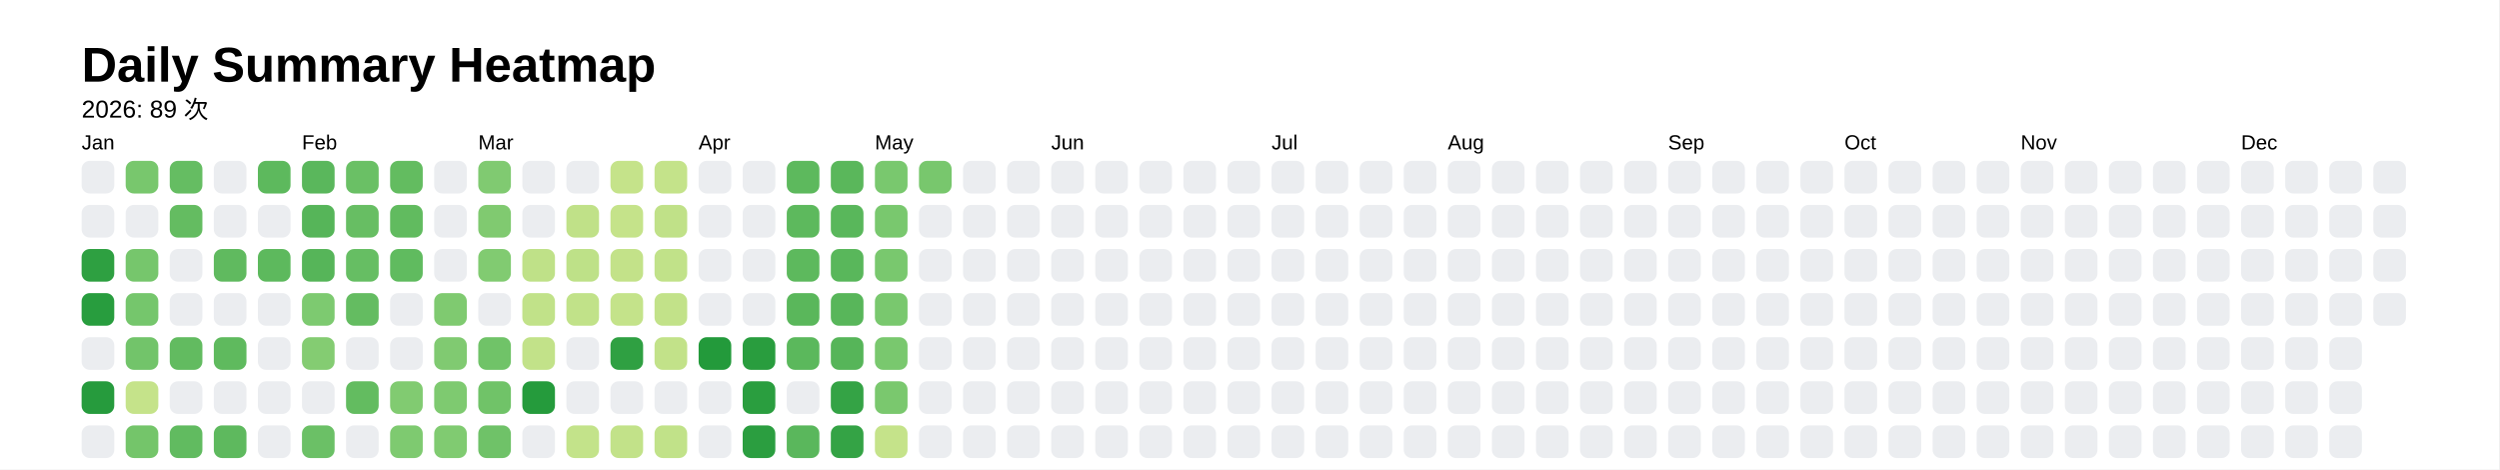
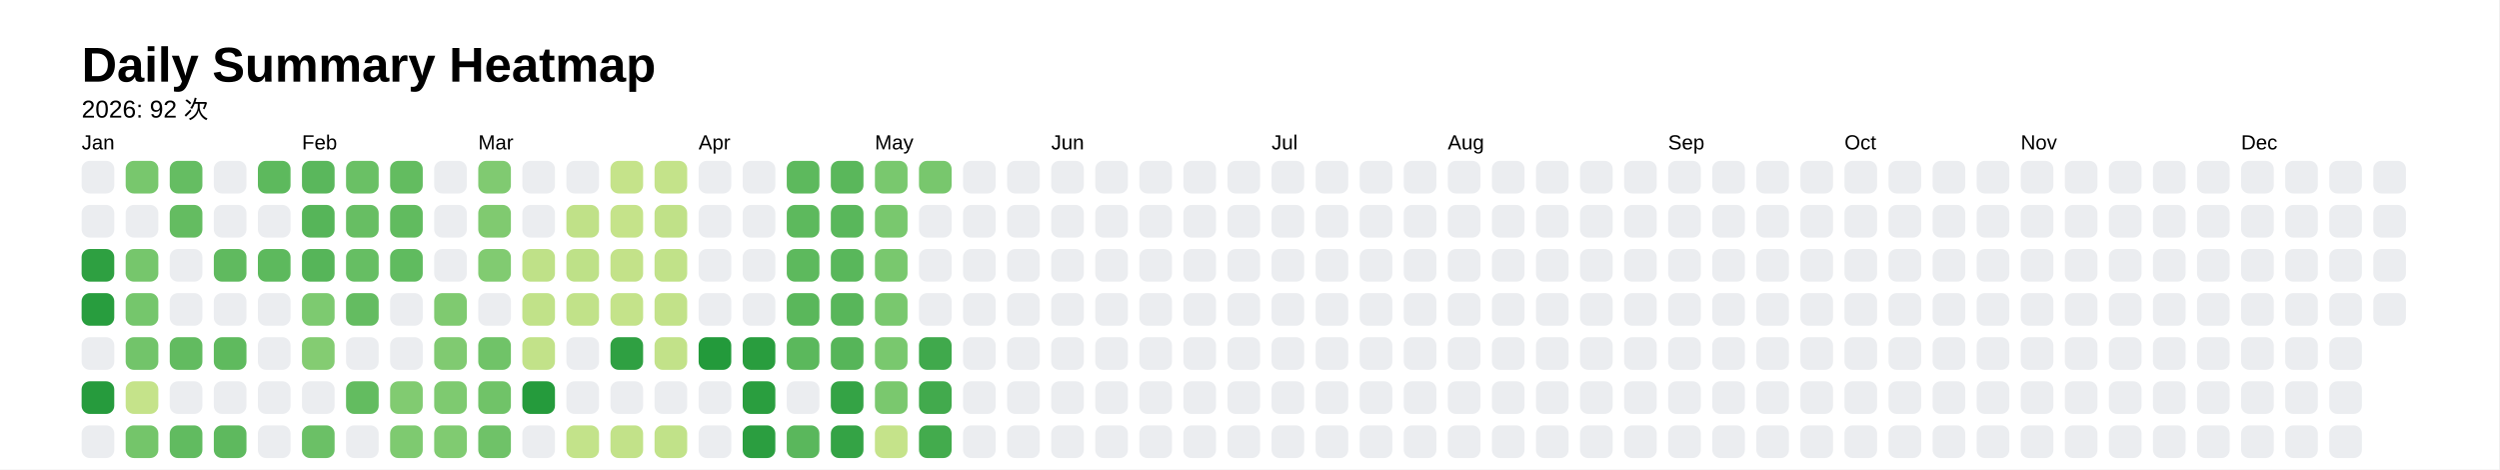
<svg xmlns="http://www.w3.org/2000/svg" style="background-color:white;" baseProfile="full" height="57.5mm" version="1.1" viewBox="0,0,306.2,57.5" width="306.2mm">
  <defs />
  <rect fill="#FFFFFF" height="57.5" width="306.2" x="0" y="0" />
  <text fill="#000000" style="font-size:6px; font-family:Arial; font-weight:bold;" x="10" y="10">Daily Summary Heatmap</text>
-   <text fill="#000000" style="font-size:3px; font-family:Arial;" x="10" y="14.4">2026: 89 次</text>
+   <text fill="#000000" style="font-size:3px; font-family:Arial;" x="10" y="14.4">2026: 92 次</text>
  <text fill="#000000" style="font-size:2.5px; font-family:Arial" x="10" y="18.3">Jan</text>
  <rect fill="#ebedf0" height="4" rx="1" ry="1" width="4" x="10" y="19.7" />
  <rect fill="#ebedf0" height="4" rx="1" ry="1" width="4" x="10" y="25.1" />
  <rect fill="#2ea041" height="4" rx="1" ry="1" width="4" x="10" y="30.5" />
  <rect fill="#289d3e" height="4" rx="1" ry="1" width="4" x="10" y="35.9" />
  <rect fill="#ebedf0" height="4" rx="1" ry="1" width="4" x="10" y="41.3" />
  <rect fill="#269b3d" height="4" rx="1" ry="1" width="4" x="10" y="46.7" />
  <rect fill="#ebedf0" height="4" rx="1" ry="1" width="4" x="10" y="52.1" />
  <rect fill="#78c76d" height="4" rx="1" ry="1" width="4" x="15.4" y="19.7" />
  <rect fill="#ebedf0" height="4" rx="1" ry="1" width="4" x="15.4" y="25.1" />
  <rect fill="#76c66c" height="4" rx="1" ry="1" width="4" x="15.4" y="30.5" />
  <rect fill="#75c66c" height="4" rx="1" ry="1" width="4" x="15.4" y="35.9" />
  <rect fill="#72c46a" height="4" rx="1" ry="1" width="4" x="15.4" y="41.3" />
  <rect fill="#c5e38a" height="4" rx="1" ry="1" width="4" x="15.4" y="46.7" />
  <rect fill="#74c56a" height="4" rx="1" ry="1" width="4" x="15.4" y="52.1" />
  <rect fill="#65bd62" height="4" rx="1" ry="1" width="4" x="20.8" y="19.7" />
  <rect fill="#64bc61" height="4" rx="1" ry="1" width="4" x="20.8" y="25.1" />
  <rect fill="#ebedf0" height="4" rx="1" ry="1" width="4" x="20.8" y="30.5" />
  <rect fill="#ebedf0" height="4" rx="1" ry="1" width="4" x="20.8" y="35.9" />
  <rect fill="#62bb60" height="4" rx="1" ry="1" width="4" x="20.8" y="41.3" />
  <rect fill="#ebedf0" height="4" rx="1" ry="1" width="4" x="20.8" y="46.7" />
  <rect fill="#61bb60" height="4" rx="1" ry="1" width="4" x="20.8" y="52.1" />
  <rect fill="#ebedf0" height="4" rx="1" ry="1" width="4" x="26.2" y="19.7" />
  <rect fill="#ebedf0" height="4" rx="1" ry="1" width="4" x="26.2" y="25.1" />
  <rect fill="#60ba5f" height="4" rx="1" ry="1" width="4" x="26.2" y="30.5" />
  <rect fill="#ebedf0" height="4" rx="1" ry="1" width="4" x="26.2" y="35.9" />
  <rect fill="#5fba5e" height="4" rx="1" ry="1" width="4" x="26.2" y="41.3" />
  <rect fill="#ebedf0" height="4" rx="1" ry="1" width="4" x="26.2" y="46.7" />
  <rect fill="#5eb95e" height="4" rx="1" ry="1" width="4" x="26.2" y="52.1" />
  <rect fill="#5db95d" height="4" rx="1" ry="1" width="4" x="31.6" y="19.7" />
  <rect fill="#ebedf0" height="4" rx="1" ry="1" width="4" x="31.6" y="25.1" />
  <rect fill="#5db95d" height="4" rx="1" ry="1" width="4" x="31.6" y="30.5" />
  <rect fill="#ebedf0" height="4" rx="1" ry="1" width="4" x="31.6" y="35.9" />
  <rect fill="#ebedf0" height="4" rx="1" ry="1" width="4" x="31.6" y="41.3" />
  <rect fill="#ebedf0" height="4" rx="1" ry="1" width="4" x="31.6" y="46.7" />
  <rect fill="#ebedf0" height="4" rx="1" ry="1" width="4" x="31.6" y="52.1" />
  <text fill="#000000" style="font-size:2.5px; font-family:Arial" x="37.0" y="18.3">Feb</text>
  <rect fill="#5ab75c" height="4" rx="1" ry="1" width="4" x="37.0" y="19.7" />
  <rect fill="#56b559" height="4" rx="1" ry="1" width="4" x="37.0" y="25.1" />
  <rect fill="#56b559" height="4" rx="1" ry="1" width="4" x="37.0" y="30.5" />
  <rect fill="#7dca70" height="4" rx="1" ry="1" width="4" x="37.0" y="35.9" />
  <rect fill="#84cc72" height="4" rx="1" ry="1" width="4" x="37.0" y="41.3" />
  <rect fill="#ebedf0" height="4" rx="1" ry="1" width="4" x="37.0" y="46.7" />
  <rect fill="#6bc066" height="4" rx="1" ry="1" width="4" x="37.0" y="52.1" />
  <rect fill="#6ac065" height="4" rx="1" ry="1" width="4" x="42.4" y="19.7" />
  <rect fill="#67be63" height="4" rx="1" ry="1" width="4" x="42.4" y="25.1" />
  <rect fill="#66be63" height="4" rx="1" ry="1" width="4" x="42.4" y="30.5" />
  <rect fill="#64bc61" height="4" rx="1" ry="1" width="4" x="42.4" y="35.9" />
  <rect fill="#ebedf0" height="4" rx="1" ry="1" width="4" x="42.4" y="41.3" />
  <rect fill="#63bc60" height="4" rx="1" ry="1" width="4" x="42.4" y="46.7" />
  <rect fill="#ebedf0" height="4" rx="1" ry="1" width="4" x="42.4" y="52.1" />
  <rect fill="#63bc60" height="4" rx="1" ry="1" width="4" x="47.8" y="19.7" />
  <rect fill="#61bb5f" height="4" rx="1" ry="1" width="4" x="47.8" y="25.1" />
  <rect fill="#60bb5f" height="4" rx="1" ry="1" width="4" x="47.8" y="30.5" />
  <rect fill="#ebedf0" height="4" rx="1" ry="1" width="4" x="47.8" y="35.9" />
  <rect fill="#ebedf0" height="4" rx="1" ry="1" width="4" x="47.8" y="41.3" />
  <rect fill="#81cb71" height="4" rx="1" ry="1" width="4" x="47.8" y="46.7" />
  <rect fill="#7eca70" height="4" rx="1" ry="1" width="4" x="47.8" y="52.1" />
  <rect fill="#ebedf0" height="4" rx="1" ry="1" width="4" x="53.2" y="19.7" />
  <rect fill="#ebedf0" height="4" rx="1" ry="1" width="4" x="53.2" y="25.1" />
  <rect fill="#ebedf0" height="4" rx="1" ry="1" width="4" x="53.2" y="30.5" />
  <rect fill="#7fca70" height="4" rx="1" ry="1" width="4" x="53.2" y="35.9" />
  <rect fill="#80ca71" height="4" rx="1" ry="1" width="4" x="53.2" y="41.3" />
  <rect fill="#7eca70" height="4" rx="1" ry="1" width="4" x="53.2" y="46.7" />
  <rect fill="#80cb71" height="4" rx="1" ry="1" width="4" x="53.2" y="52.1" />
  <text fill="#000000" style="font-size:2.5px; font-family:Arial" x="58.6" y="18.3">Mar</text>
  <rect fill="#80ca71" height="4" rx="1" ry="1" width="4" x="58.6" y="19.7" />
  <rect fill="#80ca70" height="4" rx="1" ry="1" width="4" x="58.6" y="25.1" />
  <rect fill="#81cb71" height="4" rx="1" ry="1" width="4" x="58.6" y="30.5" />
  <rect fill="#ebedf0" height="4" rx="1" ry="1" width="4" x="58.6" y="35.9" />
  <rect fill="#70c368" height="4" rx="1" ry="1" width="4" x="58.6" y="41.3" />
  <rect fill="#70c368" height="4" rx="1" ry="1" width="4" x="58.6" y="46.7" />
  <rect fill="#6fc268" height="4" rx="1" ry="1" width="4" x="58.6" y="52.1" />
  <rect fill="#ebedf0" height="4" rx="1" ry="1" width="4" x="64" y="19.7" />
  <rect fill="#ebedf0" height="4" rx="1" ry="1" width="4" x="64" y="25.1" />
  <rect fill="#bfe188" height="4" rx="1" ry="1" width="4" x="64" y="30.5" />
  <rect fill="#c1e289" height="4" rx="1" ry="1" width="4" x="64" y="35.9" />
  <rect fill="#c2e289" height="4" rx="1" ry="1" width="4" x="64" y="41.3" />
  <rect fill="#259b3c" height="4" rx="1" ry="1" width="4" x="64" y="46.7" />
  <rect fill="#ebedf0" height="4" rx="1" ry="1" width="4" x="64" y="52.1" />
  <rect fill="#ebedf0" height="4" rx="1" ry="1" width="4" x="69.4" y="19.7" />
  <rect fill="#c0e188" height="4" rx="1" ry="1" width="4" x="69.4" y="25.1" />
  <rect fill="#bee188" height="4" rx="1" ry="1" width="4" x="69.4" y="30.5" />
  <rect fill="#c1e289" height="4" rx="1" ry="1" width="4" x="69.4" y="35.9" />
  <rect fill="#ebedf0" height="4" rx="1" ry="1" width="4" x="69.4" y="41.3" />
  <rect fill="#ebedf0" height="4" rx="1" ry="1" width="4" x="69.4" y="46.7" />
  <rect fill="#c3e38a" height="4" rx="1" ry="1" width="4" x="69.4" y="52.1" />
  <rect fill="#c5e38a" height="4" rx="1" ry="1" width="4" x="74.8" y="19.7" />
  <rect fill="#c5e38a" height="4" rx="1" ry="1" width="4" x="74.8" y="25.1" />
  <rect fill="#c3e289" height="4" rx="1" ry="1" width="4" x="74.8" y="30.5" />
  <rect fill="#c4e38a" height="4" rx="1" ry="1" width="4" x="74.8" y="35.9" />
  <rect fill="#2fa042" height="4" rx="1" ry="1" width="4" x="74.8" y="41.3" />
  <rect fill="#ebedf0" height="4" rx="1" ry="1" width="4" x="74.8" y="46.7" />
  <rect fill="#c2e289" height="4" rx="1" ry="1" width="4" x="74.8" y="52.1" />
  <rect fill="#c4e38a" height="4" rx="1" ry="1" width="4" x="80.2" y="19.7" />
  <rect fill="#c0e188" height="4" rx="1" ry="1" width="4" x="80.2" y="25.1" />
  <rect fill="#c1e289" height="4" rx="1" ry="1" width="4" x="80.2" y="30.5" />
  <rect fill="#c2e289" height="4" rx="1" ry="1" width="4" x="80.2" y="35.9" />
  <rect fill="#c2e289" height="4" rx="1" ry="1" width="4" x="80.2" y="41.3" />
  <rect fill="#ebedf0" height="4" rx="1" ry="1" width="4" x="80.2" y="46.7" />
  <rect fill="#c1e289" height="4" rx="1" ry="1" width="4" x="80.2" y="52.1" />
  <text fill="#000000" style="font-size:2.5px; font-family:Arial" x="85.6" y="18.3">Apr</text>
  <rect fill="#ebedf0" height="4" rx="1" ry="1" width="4" x="85.6" y="19.7" />
  <rect fill="#ebedf0" height="4" rx="1" ry="1" width="4" x="85.6" y="25.1" />
  <rect fill="#ebedf0" height="4" rx="1" ry="1" width="4" x="85.6" y="30.5" />
  <rect fill="#ebedf0" height="4" rx="1" ry="1" width="4" x="85.6" y="35.9" />
  <rect fill="#239a3b" height="4" rx="1" ry="1" width="4" x="85.6" y="41.3" />
  <rect fill="#ebedf0" height="4" rx="1" ry="1" width="4" x="85.6" y="46.7" />
  <rect fill="#ebedf0" height="4" rx="1" ry="1" width="4" x="85.6" y="52.1" />
  <rect fill="#ebedf0" height="4" rx="1" ry="1" width="4" x="91" y="19.7" />
  <rect fill="#ebedf0" height="4" rx="1" ry="1" width="4" x="91" y="25.1" />
  <rect fill="#ebedf0" height="4" rx="1" ry="1" width="4" x="91" y="30.5" />
  <rect fill="#ebedf0" height="4" rx="1" ry="1" width="4" x="91" y="35.9" />
  <rect fill="#299d3e" height="4" rx="1" ry="1" width="4" x="91" y="41.3" />
  <rect fill="#2a9e3f" height="4" rx="1" ry="1" width="4" x="91" y="46.7" />
  <rect fill="#2b9e40" height="4" rx="1" ry="1" width="4" x="91" y="52.1" />
  <rect fill="#5db95d" height="4" rx="1" ry="1" width="4" x="96.4" y="19.7" />
  <rect fill="#5db95d" height="4" rx="1" ry="1" width="4" x="96.4" y="25.1" />
  <rect fill="#5db95d" height="4" rx="1" ry="1" width="4" x="96.4" y="30.5" />
  <rect fill="#5ab75b" height="4" rx="1" ry="1" width="4" x="96.4" y="35.9" />
  <rect fill="#5bb85c" height="4" rx="1" ry="1" width="4" x="96.4" y="41.3" />
  <rect fill="#ebedf0" height="4" rx="1" ry="1" width="4" x="96.4" y="46.7" />
  <rect fill="#5ab75c" height="4" rx="1" ry="1" width="4" x="96.4" y="52.1" />
  <rect fill="#5ab75b" height="4" rx="1" ry="1" width="4" x="101.8" y="19.7" />
  <rect fill="#59b75b" height="4" rx="1" ry="1" width="4" x="101.8" y="25.1" />
  <rect fill="#59b75b" height="4" rx="1" ry="1" width="4" x="101.8" y="30.5" />
  <rect fill="#58b65a" height="4" rx="1" ry="1" width="4" x="101.8" y="35.9" />
  <rect fill="#56b559" height="4" rx="1" ry="1" width="4" x="101.8" y="41.3" />
  <rect fill="#34a345" height="4" rx="1" ry="1" width="4" x="101.8" y="46.7" />
  <rect fill="#34a345" height="4" rx="1" ry="1" width="4" x="101.8" y="52.1" />
  <text fill="#000000" style="font-size:2.5px; font-family:Arial" x="107.2" y="18.3">May</text>
  <rect fill="#79c86e" height="4" rx="1" ry="1" width="4" x="107.2" y="19.7" />
  <rect fill="#79c86e" height="4" rx="1" ry="1" width="4" x="107.2" y="25.1" />
  <rect fill="#79c86e" height="4" rx="1" ry="1" width="4" x="107.2" y="30.5" />
  <rect fill="#79c86e" height="4" rx="1" ry="1" width="4" x="107.2" y="35.9" />
  <rect fill="#79c86e" height="4" rx="1" ry="1" width="4" x="107.2" y="41.3" />
  <rect fill="#7ac86e" height="4" rx="1" ry="1" width="4" x="107.2" y="46.7" />
  <rect fill="#c5e38a" height="4" rx="1" ry="1" width="4" x="107.2" y="52.1" />
  <rect fill="#78c76d" height="4" rx="1" ry="1" width="4" x="112.6" y="19.7" />
  <rect fill="#ebedf0" height="4" rx="1" ry="1" width="4" x="112.6" y="25.1" />
  <rect fill="#ebedf0" height="4" rx="1" ry="1" width="4" x="112.6" y="30.5" />
  <rect fill="#ebedf0" height="4" rx="1" ry="1" width="4" x="112.6" y="35.9" />
-   <rect fill="#ebedf0" height="4" rx="1" ry="1" width="4" x="112.6" y="41.3" />
-   <rect fill="#ebedf0" height="4" rx="1" ry="1" width="4" x="112.6" y="46.7" />
-   <rect fill="#ebedf0" height="4" rx="1" ry="1" width="4" x="112.6" y="52.1" />
+   <rect fill="#40a94c" height="4" rx="1" ry="1" width="4" x="112.6" y="41.3" />
+   <rect fill="#42aa4d" height="4" rx="1" ry="1" width="4" x="112.6" y="46.7" />
+   <rect fill="#43ab4d" height="4" rx="1" ry="1" width="4" x="112.6" y="52.1" />
  <rect fill="#ebedf0" height="4" rx="1" ry="1" width="4" x="118" y="19.7" />
  <rect fill="#ebedf0" height="4" rx="1" ry="1" width="4" x="118" y="25.1" />
  <rect fill="#ebedf0" height="4" rx="1" ry="1" width="4" x="118" y="30.5" />
  <rect fill="#ebedf0" height="4" rx="1" ry="1" width="4" x="118" y="35.9" />
  <rect fill="#ebedf0" height="4" rx="1" ry="1" width="4" x="118" y="41.3" />
  <rect fill="#ebedf0" height="4" rx="1" ry="1" width="4" x="118" y="46.7" />
  <rect fill="#ebedf0" height="4" rx="1" ry="1" width="4" x="118" y="52.1" />
  <rect fill="#ebedf0" height="4" rx="1" ry="1" width="4" x="123.4" y="19.7" />
  <rect fill="#ebedf0" height="4" rx="1" ry="1" width="4" x="123.4" y="25.1" />
  <rect fill="#ebedf0" height="4" rx="1" ry="1" width="4" x="123.4" y="30.5" />
  <rect fill="#ebedf0" height="4" rx="1" ry="1" width="4" x="123.4" y="35.9" />
  <rect fill="#ebedf0" height="4" rx="1" ry="1" width="4" x="123.4" y="41.3" />
  <rect fill="#ebedf0" height="4" rx="1" ry="1" width="4" x="123.4" y="46.7" />
  <rect fill="#ebedf0" height="4" rx="1" ry="1" width="4" x="123.4" y="52.1" />
  <text fill="#000000" style="font-size:2.5px; font-family:Arial" x="128.8" y="18.3">Jun</text>
  <rect fill="#ebedf0" height="4" rx="1" ry="1" width="4" x="128.8" y="19.7" />
  <rect fill="#ebedf0" height="4" rx="1" ry="1" width="4" x="128.8" y="25.1" />
  <rect fill="#ebedf0" height="4" rx="1" ry="1" width="4" x="128.8" y="30.5" />
  <rect fill="#ebedf0" height="4" rx="1" ry="1" width="4" x="128.8" y="35.9" />
  <rect fill="#ebedf0" height="4" rx="1" ry="1" width="4" x="128.8" y="41.3" />
  <rect fill="#ebedf0" height="4" rx="1" ry="1" width="4" x="128.8" y="46.7" />
  <rect fill="#ebedf0" height="4" rx="1" ry="1" width="4" x="128.8" y="52.1" />
  <rect fill="#ebedf0" height="4" rx="1" ry="1" width="4" x="134.2" y="19.7" />
  <rect fill="#ebedf0" height="4" rx="1" ry="1" width="4" x="134.2" y="25.1" />
  <rect fill="#ebedf0" height="4" rx="1" ry="1" width="4" x="134.2" y="30.5" />
  <rect fill="#ebedf0" height="4" rx="1" ry="1" width="4" x="134.2" y="35.9" />
  <rect fill="#ebedf0" height="4" rx="1" ry="1" width="4" x="134.2" y="41.3" />
  <rect fill="#ebedf0" height="4" rx="1" ry="1" width="4" x="134.2" y="46.7" />
  <rect fill="#ebedf0" height="4" rx="1" ry="1" width="4" x="134.2" y="52.1" />
  <rect fill="#ebedf0" height="4" rx="1" ry="1" width="4" x="139.6" y="19.7" />
  <rect fill="#ebedf0" height="4" rx="1" ry="1" width="4" x="139.6" y="25.1" />
  <rect fill="#ebedf0" height="4" rx="1" ry="1" width="4" x="139.6" y="30.5" />
  <rect fill="#ebedf0" height="4" rx="1" ry="1" width="4" x="139.6" y="35.9" />
  <rect fill="#ebedf0" height="4" rx="1" ry="1" width="4" x="139.6" y="41.3" />
  <rect fill="#ebedf0" height="4" rx="1" ry="1" width="4" x="139.6" y="46.7" />
  <rect fill="#ebedf0" height="4" rx="1" ry="1" width="4" x="139.6" y="52.1" />
  <rect fill="#ebedf0" height="4" rx="1" ry="1" width="4" x="145" y="19.7" />
  <rect fill="#ebedf0" height="4" rx="1" ry="1" width="4" x="145" y="25.1" />
  <rect fill="#ebedf0" height="4" rx="1" ry="1" width="4" x="145" y="30.5" />
  <rect fill="#ebedf0" height="4" rx="1" ry="1" width="4" x="145" y="35.9" />
  <rect fill="#ebedf0" height="4" rx="1" ry="1" width="4" x="145" y="41.3" />
  <rect fill="#ebedf0" height="4" rx="1" ry="1" width="4" x="145" y="46.7" />
  <rect fill="#ebedf0" height="4" rx="1" ry="1" width="4" x="145" y="52.1" />
  <rect fill="#ebedf0" height="4" rx="1" ry="1" width="4" x="150.4" y="19.7" />
  <rect fill="#ebedf0" height="4" rx="1" ry="1" width="4" x="150.4" y="25.1" />
  <rect fill="#ebedf0" height="4" rx="1" ry="1" width="4" x="150.4" y="30.5" />
  <rect fill="#ebedf0" height="4" rx="1" ry="1" width="4" x="150.4" y="35.9" />
  <rect fill="#ebedf0" height="4" rx="1" ry="1" width="4" x="150.4" y="41.3" />
  <rect fill="#ebedf0" height="4" rx="1" ry="1" width="4" x="150.4" y="46.7" />
  <rect fill="#ebedf0" height="4" rx="1" ry="1" width="4" x="150.4" y="52.1" />
  <text fill="#000000" style="font-size:2.5px; font-family:Arial" x="155.8" y="18.3">Jul</text>
  <rect fill="#ebedf0" height="4" rx="1" ry="1" width="4" x="155.8" y="19.7" />
  <rect fill="#ebedf0" height="4" rx="1" ry="1" width="4" x="155.8" y="25.1" />
  <rect fill="#ebedf0" height="4" rx="1" ry="1" width="4" x="155.8" y="30.5" />
  <rect fill="#ebedf0" height="4" rx="1" ry="1" width="4" x="155.8" y="35.9" />
  <rect fill="#ebedf0" height="4" rx="1" ry="1" width="4" x="155.8" y="41.3" />
  <rect fill="#ebedf0" height="4" rx="1" ry="1" width="4" x="155.8" y="46.7" />
  <rect fill="#ebedf0" height="4" rx="1" ry="1" width="4" x="155.8" y="52.1" />
  <rect fill="#ebedf0" height="4" rx="1" ry="1" width="4" x="161.2" y="19.7" />
  <rect fill="#ebedf0" height="4" rx="1" ry="1" width="4" x="161.2" y="25.1" />
  <rect fill="#ebedf0" height="4" rx="1" ry="1" width="4" x="161.2" y="30.5" />
  <rect fill="#ebedf0" height="4" rx="1" ry="1" width="4" x="161.2" y="35.9" />
  <rect fill="#ebedf0" height="4" rx="1" ry="1" width="4" x="161.2" y="41.3" />
  <rect fill="#ebedf0" height="4" rx="1" ry="1" width="4" x="161.2" y="46.7" />
  <rect fill="#ebedf0" height="4" rx="1" ry="1" width="4" x="161.2" y="52.1" />
  <rect fill="#ebedf0" height="4" rx="1" ry="1" width="4" x="166.6" y="19.7" />
  <rect fill="#ebedf0" height="4" rx="1" ry="1" width="4" x="166.6" y="25.1" />
  <rect fill="#ebedf0" height="4" rx="1" ry="1" width="4" x="166.6" y="30.5" />
  <rect fill="#ebedf0" height="4" rx="1" ry="1" width="4" x="166.6" y="35.9" />
  <rect fill="#ebedf0" height="4" rx="1" ry="1" width="4" x="166.6" y="41.3" />
  <rect fill="#ebedf0" height="4" rx="1" ry="1" width="4" x="166.6" y="46.7" />
  <rect fill="#ebedf0" height="4" rx="1" ry="1" width="4" x="166.6" y="52.1" />
  <rect fill="#ebedf0" height="4" rx="1" ry="1" width="4" x="172" y="19.7" />
  <rect fill="#ebedf0" height="4" rx="1" ry="1" width="4" x="172" y="25.1" />
  <rect fill="#ebedf0" height="4" rx="1" ry="1" width="4" x="172" y="30.5" />
  <rect fill="#ebedf0" height="4" rx="1" ry="1" width="4" x="172" y="35.9" />
  <rect fill="#ebedf0" height="4" rx="1" ry="1" width="4" x="172" y="41.3" />
  <rect fill="#ebedf0" height="4" rx="1" ry="1" width="4" x="172" y="46.7" />
  <rect fill="#ebedf0" height="4" rx="1" ry="1" width="4" x="172" y="52.1" />
  <text fill="#000000" style="font-size:2.5px; font-family:Arial" x="177.4" y="18.3">Aug</text>
  <rect fill="#ebedf0" height="4" rx="1" ry="1" width="4" x="177.4" y="19.7" />
  <rect fill="#ebedf0" height="4" rx="1" ry="1" width="4" x="177.4" y="25.1" />
  <rect fill="#ebedf0" height="4" rx="1" ry="1" width="4" x="177.4" y="30.5" />
  <rect fill="#ebedf0" height="4" rx="1" ry="1" width="4" x="177.4" y="35.9" />
  <rect fill="#ebedf0" height="4" rx="1" ry="1" width="4" x="177.4" y="41.3" />
  <rect fill="#ebedf0" height="4" rx="1" ry="1" width="4" x="177.4" y="46.7" />
  <rect fill="#ebedf0" height="4" rx="1" ry="1" width="4" x="177.4" y="52.1" />
  <rect fill="#ebedf0" height="4" rx="1" ry="1" width="4" x="182.8" y="19.7" />
  <rect fill="#ebedf0" height="4" rx="1" ry="1" width="4" x="182.8" y="25.1" />
  <rect fill="#ebedf0" height="4" rx="1" ry="1" width="4" x="182.8" y="30.5" />
  <rect fill="#ebedf0" height="4" rx="1" ry="1" width="4" x="182.8" y="35.9" />
  <rect fill="#ebedf0" height="4" rx="1" ry="1" width="4" x="182.8" y="41.3" />
  <rect fill="#ebedf0" height="4" rx="1" ry="1" width="4" x="182.8" y="46.7" />
  <rect fill="#ebedf0" height="4" rx="1" ry="1" width="4" x="182.8" y="52.1" />
  <rect fill="#ebedf0" height="4" rx="1" ry="1" width="4" x="188.2" y="19.7" />
  <rect fill="#ebedf0" height="4" rx="1" ry="1" width="4" x="188.2" y="25.1" />
  <rect fill="#ebedf0" height="4" rx="1" ry="1" width="4" x="188.2" y="30.5" />
  <rect fill="#ebedf0" height="4" rx="1" ry="1" width="4" x="188.2" y="35.9" />
  <rect fill="#ebedf0" height="4" rx="1" ry="1" width="4" x="188.2" y="41.3" />
  <rect fill="#ebedf0" height="4" rx="1" ry="1" width="4" x="188.2" y="46.7" />
  <rect fill="#ebedf0" height="4" rx="1" ry="1" width="4" x="188.2" y="52.1" />
  <rect fill="#ebedf0" height="4" rx="1" ry="1" width="4" x="193.6" y="19.7" />
  <rect fill="#ebedf0" height="4" rx="1" ry="1" width="4" x="193.6" y="25.1" />
  <rect fill="#ebedf0" height="4" rx="1" ry="1" width="4" x="193.6" y="30.5" />
  <rect fill="#ebedf0" height="4" rx="1" ry="1" width="4" x="193.6" y="35.9" />
  <rect fill="#ebedf0" height="4" rx="1" ry="1" width="4" x="193.6" y="41.3" />
  <rect fill="#ebedf0" height="4" rx="1" ry="1" width="4" x="193.6" y="46.7" />
  <rect fill="#ebedf0" height="4" rx="1" ry="1" width="4" x="193.6" y="52.1" />
  <rect fill="#ebedf0" height="4" rx="1" ry="1" width="4" x="199" y="19.7" />
  <rect fill="#ebedf0" height="4" rx="1" ry="1" width="4" x="199" y="25.1" />
  <rect fill="#ebedf0" height="4" rx="1" ry="1" width="4" x="199" y="30.5" />
  <rect fill="#ebedf0" height="4" rx="1" ry="1" width="4" x="199" y="35.9" />
  <rect fill="#ebedf0" height="4" rx="1" ry="1" width="4" x="199" y="41.3" />
  <rect fill="#ebedf0" height="4" rx="1" ry="1" width="4" x="199" y="46.7" />
  <rect fill="#ebedf0" height="4" rx="1" ry="1" width="4" x="199" y="52.1" />
  <text fill="#000000" style="font-size:2.5px; font-family:Arial" x="204.4" y="18.3">Sep</text>
  <rect fill="#ebedf0" height="4" rx="1" ry="1" width="4" x="204.4" y="19.7" />
  <rect fill="#ebedf0" height="4" rx="1" ry="1" width="4" x="204.4" y="25.1" />
  <rect fill="#ebedf0" height="4" rx="1" ry="1" width="4" x="204.4" y="30.5" />
  <rect fill="#ebedf0" height="4" rx="1" ry="1" width="4" x="204.4" y="35.9" />
  <rect fill="#ebedf0" height="4" rx="1" ry="1" width="4" x="204.4" y="41.3" />
  <rect fill="#ebedf0" height="4" rx="1" ry="1" width="4" x="204.4" y="46.7" />
  <rect fill="#ebedf0" height="4" rx="1" ry="1" width="4" x="204.4" y="52.1" />
  <rect fill="#ebedf0" height="4" rx="1" ry="1" width="4" x="209.8" y="19.7" />
  <rect fill="#ebedf0" height="4" rx="1" ry="1" width="4" x="209.8" y="25.1" />
  <rect fill="#ebedf0" height="4" rx="1" ry="1" width="4" x="209.8" y="30.5" />
  <rect fill="#ebedf0" height="4" rx="1" ry="1" width="4" x="209.8" y="35.9" />
  <rect fill="#ebedf0" height="4" rx="1" ry="1" width="4" x="209.8" y="41.3" />
  <rect fill="#ebedf0" height="4" rx="1" ry="1" width="4" x="209.8" y="46.7" />
  <rect fill="#ebedf0" height="4" rx="1" ry="1" width="4" x="209.8" y="52.1" />
  <rect fill="#ebedf0" height="4" rx="1" ry="1" width="4" x="215.2" y="19.7" />
  <rect fill="#ebedf0" height="4" rx="1" ry="1" width="4" x="215.2" y="25.1" />
  <rect fill="#ebedf0" height="4" rx="1" ry="1" width="4" x="215.2" y="30.5" />
  <rect fill="#ebedf0" height="4" rx="1" ry="1" width="4" x="215.2" y="35.9" />
  <rect fill="#ebedf0" height="4" rx="1" ry="1" width="4" x="215.2" y="41.3" />
  <rect fill="#ebedf0" height="4" rx="1" ry="1" width="4" x="215.2" y="46.7" />
  <rect fill="#ebedf0" height="4" rx="1" ry="1" width="4" x="215.2" y="52.1" />
  <rect fill="#ebedf0" height="4" rx="1" ry="1" width="4" x="220.6" y="19.7" />
  <rect fill="#ebedf0" height="4" rx="1" ry="1" width="4" x="220.6" y="25.1" />
  <rect fill="#ebedf0" height="4" rx="1" ry="1" width="4" x="220.6" y="30.5" />
  <rect fill="#ebedf0" height="4" rx="1" ry="1" width="4" x="220.6" y="35.9" />
  <rect fill="#ebedf0" height="4" rx="1" ry="1" width="4" x="220.6" y="41.3" />
  <rect fill="#ebedf0" height="4" rx="1" ry="1" width="4" x="220.6" y="46.7" />
  <rect fill="#ebedf0" height="4" rx="1" ry="1" width="4" x="220.6" y="52.1" />
  <text fill="#000000" style="font-size:2.5px; font-family:Arial" x="226" y="18.3">Oct</text>
  <rect fill="#ebedf0" height="4" rx="1" ry="1" width="4" x="226" y="19.7" />
  <rect fill="#ebedf0" height="4" rx="1" ry="1" width="4" x="226" y="25.1" />
  <rect fill="#ebedf0" height="4" rx="1" ry="1" width="4" x="226" y="30.5" />
  <rect fill="#ebedf0" height="4" rx="1" ry="1" width="4" x="226" y="35.9" />
  <rect fill="#ebedf0" height="4" rx="1" ry="1" width="4" x="226" y="41.3" />
  <rect fill="#ebedf0" height="4" rx="1" ry="1" width="4" x="226" y="46.7" />
  <rect fill="#ebedf0" height="4" rx="1" ry="1" width="4" x="226" y="52.1" />
  <rect fill="#ebedf0" height="4" rx="1" ry="1" width="4" x="231.4" y="19.7" />
  <rect fill="#ebedf0" height="4" rx="1" ry="1" width="4" x="231.4" y="25.1" />
  <rect fill="#ebedf0" height="4" rx="1" ry="1" width="4" x="231.4" y="30.5" />
  <rect fill="#ebedf0" height="4" rx="1" ry="1" width="4" x="231.4" y="35.9" />
  <rect fill="#ebedf0" height="4" rx="1" ry="1" width="4" x="231.4" y="41.3" />
  <rect fill="#ebedf0" height="4" rx="1" ry="1" width="4" x="231.4" y="46.7" />
  <rect fill="#ebedf0" height="4" rx="1" ry="1" width="4" x="231.4" y="52.1" />
  <rect fill="#ebedf0" height="4" rx="1" ry="1" width="4" x="236.8" y="19.7" />
  <rect fill="#ebedf0" height="4" rx="1" ry="1" width="4" x="236.8" y="25.1" />
  <rect fill="#ebedf0" height="4" rx="1" ry="1" width="4" x="236.8" y="30.5" />
  <rect fill="#ebedf0" height="4" rx="1" ry="1" width="4" x="236.8" y="35.9" />
  <rect fill="#ebedf0" height="4" rx="1" ry="1" width="4" x="236.8" y="41.3" />
  <rect fill="#ebedf0" height="4" rx="1" ry="1" width="4" x="236.8" y="46.7" />
  <rect fill="#ebedf0" height="4" rx="1" ry="1" width="4" x="236.8" y="52.1" />
  <rect fill="#ebedf0" height="4" rx="1" ry="1" width="4" x="242.2" y="19.7" />
  <rect fill="#ebedf0" height="4" rx="1" ry="1" width="4" x="242.2" y="25.1" />
  <rect fill="#ebedf0" height="4" rx="1" ry="1" width="4" x="242.2" y="30.5" />
  <rect fill="#ebedf0" height="4" rx="1" ry="1" width="4" x="242.2" y="35.9" />
  <rect fill="#ebedf0" height="4" rx="1" ry="1" width="4" x="242.2" y="41.3" />
  <rect fill="#ebedf0" height="4" rx="1" ry="1" width="4" x="242.2" y="46.7" />
  <rect fill="#ebedf0" height="4" rx="1" ry="1" width="4" x="242.2" y="52.1" />
  <text fill="#000000" style="font-size:2.5px; font-family:Arial" x="247.6" y="18.3">Nov</text>
  <rect fill="#ebedf0" height="4" rx="1" ry="1" width="4" x="247.6" y="19.7" />
  <rect fill="#ebedf0" height="4" rx="1" ry="1" width="4" x="247.6" y="25.1" />
  <rect fill="#ebedf0" height="4" rx="1" ry="1" width="4" x="247.6" y="30.5" />
  <rect fill="#ebedf0" height="4" rx="1" ry="1" width="4" x="247.6" y="35.9" />
  <rect fill="#ebedf0" height="4" rx="1" ry="1" width="4" x="247.6" y="41.3" />
  <rect fill="#ebedf0" height="4" rx="1" ry="1" width="4" x="247.6" y="46.7" />
  <rect fill="#ebedf0" height="4" rx="1" ry="1" width="4" x="247.6" y="52.1" />
  <rect fill="#ebedf0" height="4" rx="1" ry="1" width="4" x="253" y="19.7" />
  <rect fill="#ebedf0" height="4" rx="1" ry="1" width="4" x="253" y="25.1" />
  <rect fill="#ebedf0" height="4" rx="1" ry="1" width="4" x="253" y="30.5" />
  <rect fill="#ebedf0" height="4" rx="1" ry="1" width="4" x="253" y="35.9" />
  <rect fill="#ebedf0" height="4" rx="1" ry="1" width="4" x="253" y="41.3" />
  <rect fill="#ebedf0" height="4" rx="1" ry="1" width="4" x="253" y="46.7" />
  <rect fill="#ebedf0" height="4" rx="1" ry="1" width="4" x="253" y="52.1" />
  <rect fill="#ebedf0" height="4" rx="1" ry="1" width="4" x="258.4" y="19.7" />
  <rect fill="#ebedf0" height="4" rx="1" ry="1" width="4" x="258.4" y="25.1" />
  <rect fill="#ebedf0" height="4" rx="1" ry="1" width="4" x="258.4" y="30.5" />
  <rect fill="#ebedf0" height="4" rx="1" ry="1" width="4" x="258.4" y="35.9" />
  <rect fill="#ebedf0" height="4" rx="1" ry="1" width="4" x="258.4" y="41.3" />
  <rect fill="#ebedf0" height="4" rx="1" ry="1" width="4" x="258.4" y="46.7" />
  <rect fill="#ebedf0" height="4" rx="1" ry="1" width="4" x="258.4" y="52.1" />
  <rect fill="#ebedf0" height="4" rx="1" ry="1" width="4" x="263.8" y="19.7" />
  <rect fill="#ebedf0" height="4" rx="1" ry="1" width="4" x="263.8" y="25.1" />
  <rect fill="#ebedf0" height="4" rx="1" ry="1" width="4" x="263.8" y="30.5" />
  <rect fill="#ebedf0" height="4" rx="1" ry="1" width="4" x="263.8" y="35.9" />
  <rect fill="#ebedf0" height="4" rx="1" ry="1" width="4" x="263.8" y="41.3" />
  <rect fill="#ebedf0" height="4" rx="1" ry="1" width="4" x="263.8" y="46.7" />
  <rect fill="#ebedf0" height="4" rx="1" ry="1" width="4" x="263.8" y="52.1" />
  <rect fill="#ebedf0" height="4" rx="1" ry="1" width="4" x="269.2" y="19.7" />
  <rect fill="#ebedf0" height="4" rx="1" ry="1" width="4" x="269.2" y="25.1" />
  <rect fill="#ebedf0" height="4" rx="1" ry="1" width="4" x="269.2" y="30.5" />
  <rect fill="#ebedf0" height="4" rx="1" ry="1" width="4" x="269.2" y="35.9" />
  <rect fill="#ebedf0" height="4" rx="1" ry="1" width="4" x="269.2" y="41.3" />
  <rect fill="#ebedf0" height="4" rx="1" ry="1" width="4" x="269.2" y="46.7" />
  <rect fill="#ebedf0" height="4" rx="1" ry="1" width="4" x="269.2" y="52.1" />
  <text fill="#000000" style="font-size:2.5px; font-family:Arial" x="274.6" y="18.3">Dec</text>
  <rect fill="#ebedf0" height="4" rx="1" ry="1" width="4" x="274.6" y="19.7" />
  <rect fill="#ebedf0" height="4" rx="1" ry="1" width="4" x="274.6" y="25.1" />
  <rect fill="#ebedf0" height="4" rx="1" ry="1" width="4" x="274.6" y="30.5" />
  <rect fill="#ebedf0" height="4" rx="1" ry="1" width="4" x="274.6" y="35.9" />
  <rect fill="#ebedf0" height="4" rx="1" ry="1" width="4" x="274.6" y="41.3" />
  <rect fill="#ebedf0" height="4" rx="1" ry="1" width="4" x="274.6" y="46.7" />
  <rect fill="#ebedf0" height="4" rx="1" ry="1" width="4" x="274.6" y="52.1" />
  <rect fill="#ebedf0" height="4" rx="1" ry="1" width="4" x="280" y="19.7" />
  <rect fill="#ebedf0" height="4" rx="1" ry="1" width="4" x="280" y="25.1" />
  <rect fill="#ebedf0" height="4" rx="1" ry="1" width="4" x="280" y="30.5" />
  <rect fill="#ebedf0" height="4" rx="1" ry="1" width="4" x="280" y="35.9" />
  <rect fill="#ebedf0" height="4" rx="1" ry="1" width="4" x="280" y="41.3" />
  <rect fill="#ebedf0" height="4" rx="1" ry="1" width="4" x="280" y="46.7" />
  <rect fill="#ebedf0" height="4" rx="1" ry="1" width="4" x="280" y="52.1" />
  <rect fill="#ebedf0" height="4" rx="1" ry="1" width="4" x="285.4" y="19.7" />
  <rect fill="#ebedf0" height="4" rx="1" ry="1" width="4" x="285.4" y="25.1" />
  <rect fill="#ebedf0" height="4" rx="1" ry="1" width="4" x="285.4" y="30.5" />
  <rect fill="#ebedf0" height="4" rx="1" ry="1" width="4" x="285.4" y="35.9" />
  <rect fill="#ebedf0" height="4" rx="1" ry="1" width="4" x="285.4" y="41.3" />
  <rect fill="#ebedf0" height="4" rx="1" ry="1" width="4" x="285.4" y="46.7" />
  <rect fill="#ebedf0" height="4" rx="1" ry="1" width="4" x="285.4" y="52.1" />
  <rect fill="#ebedf0" height="4" rx="1" ry="1" width="4" x="290.8" y="19.7" />
  <rect fill="#ebedf0" height="4" rx="1" ry="1" width="4" x="290.8" y="25.1" />
  <rect fill="#ebedf0" height="4" rx="1" ry="1" width="4" x="290.8" y="30.5" />
  <rect fill="#ebedf0" height="4" rx="1" ry="1" width="4" x="290.8" y="35.9" />
</svg>
